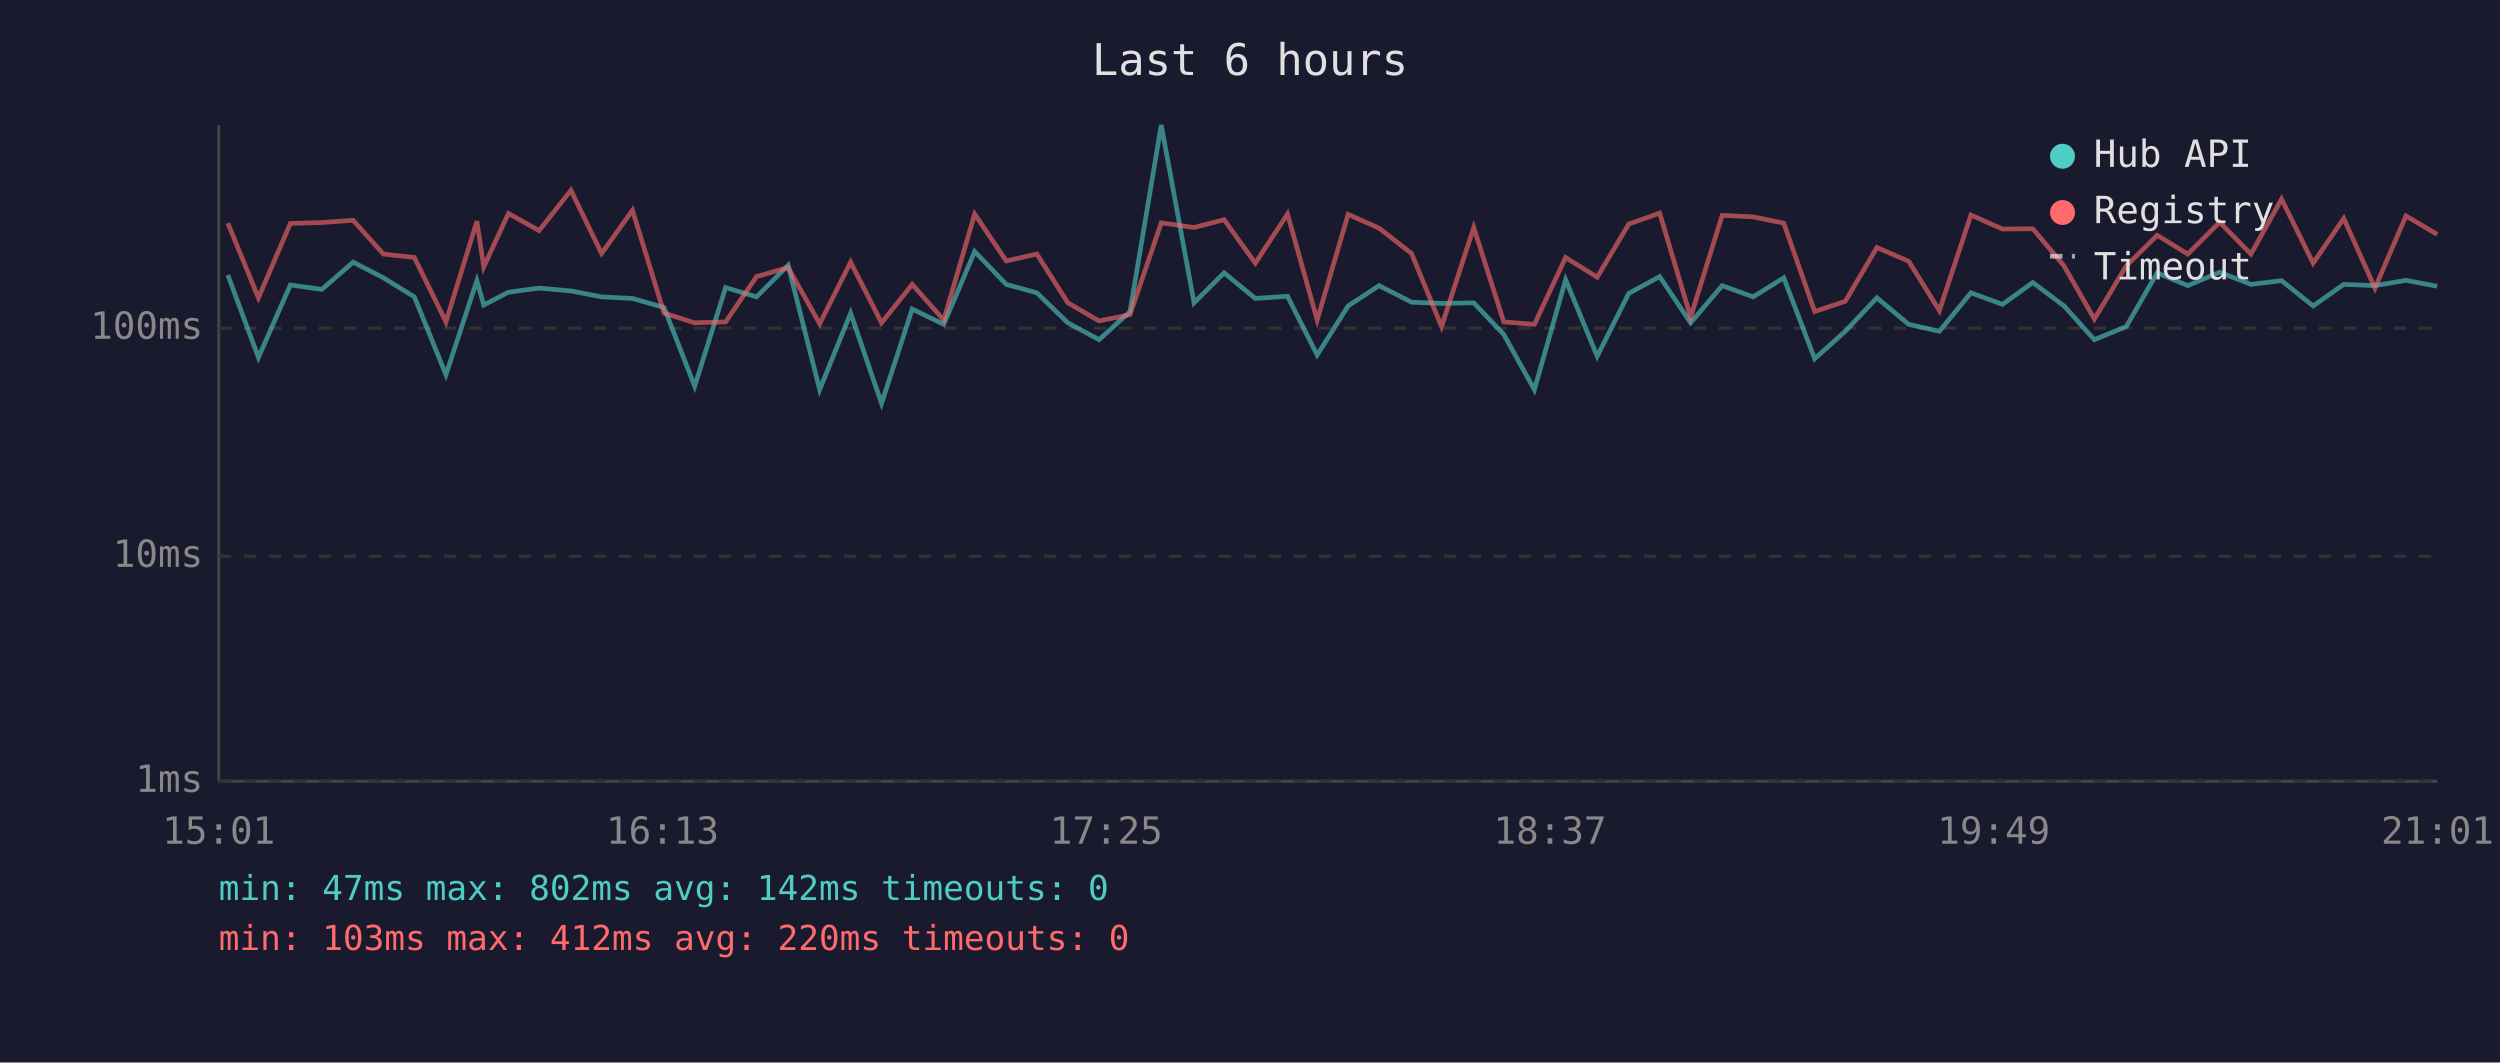
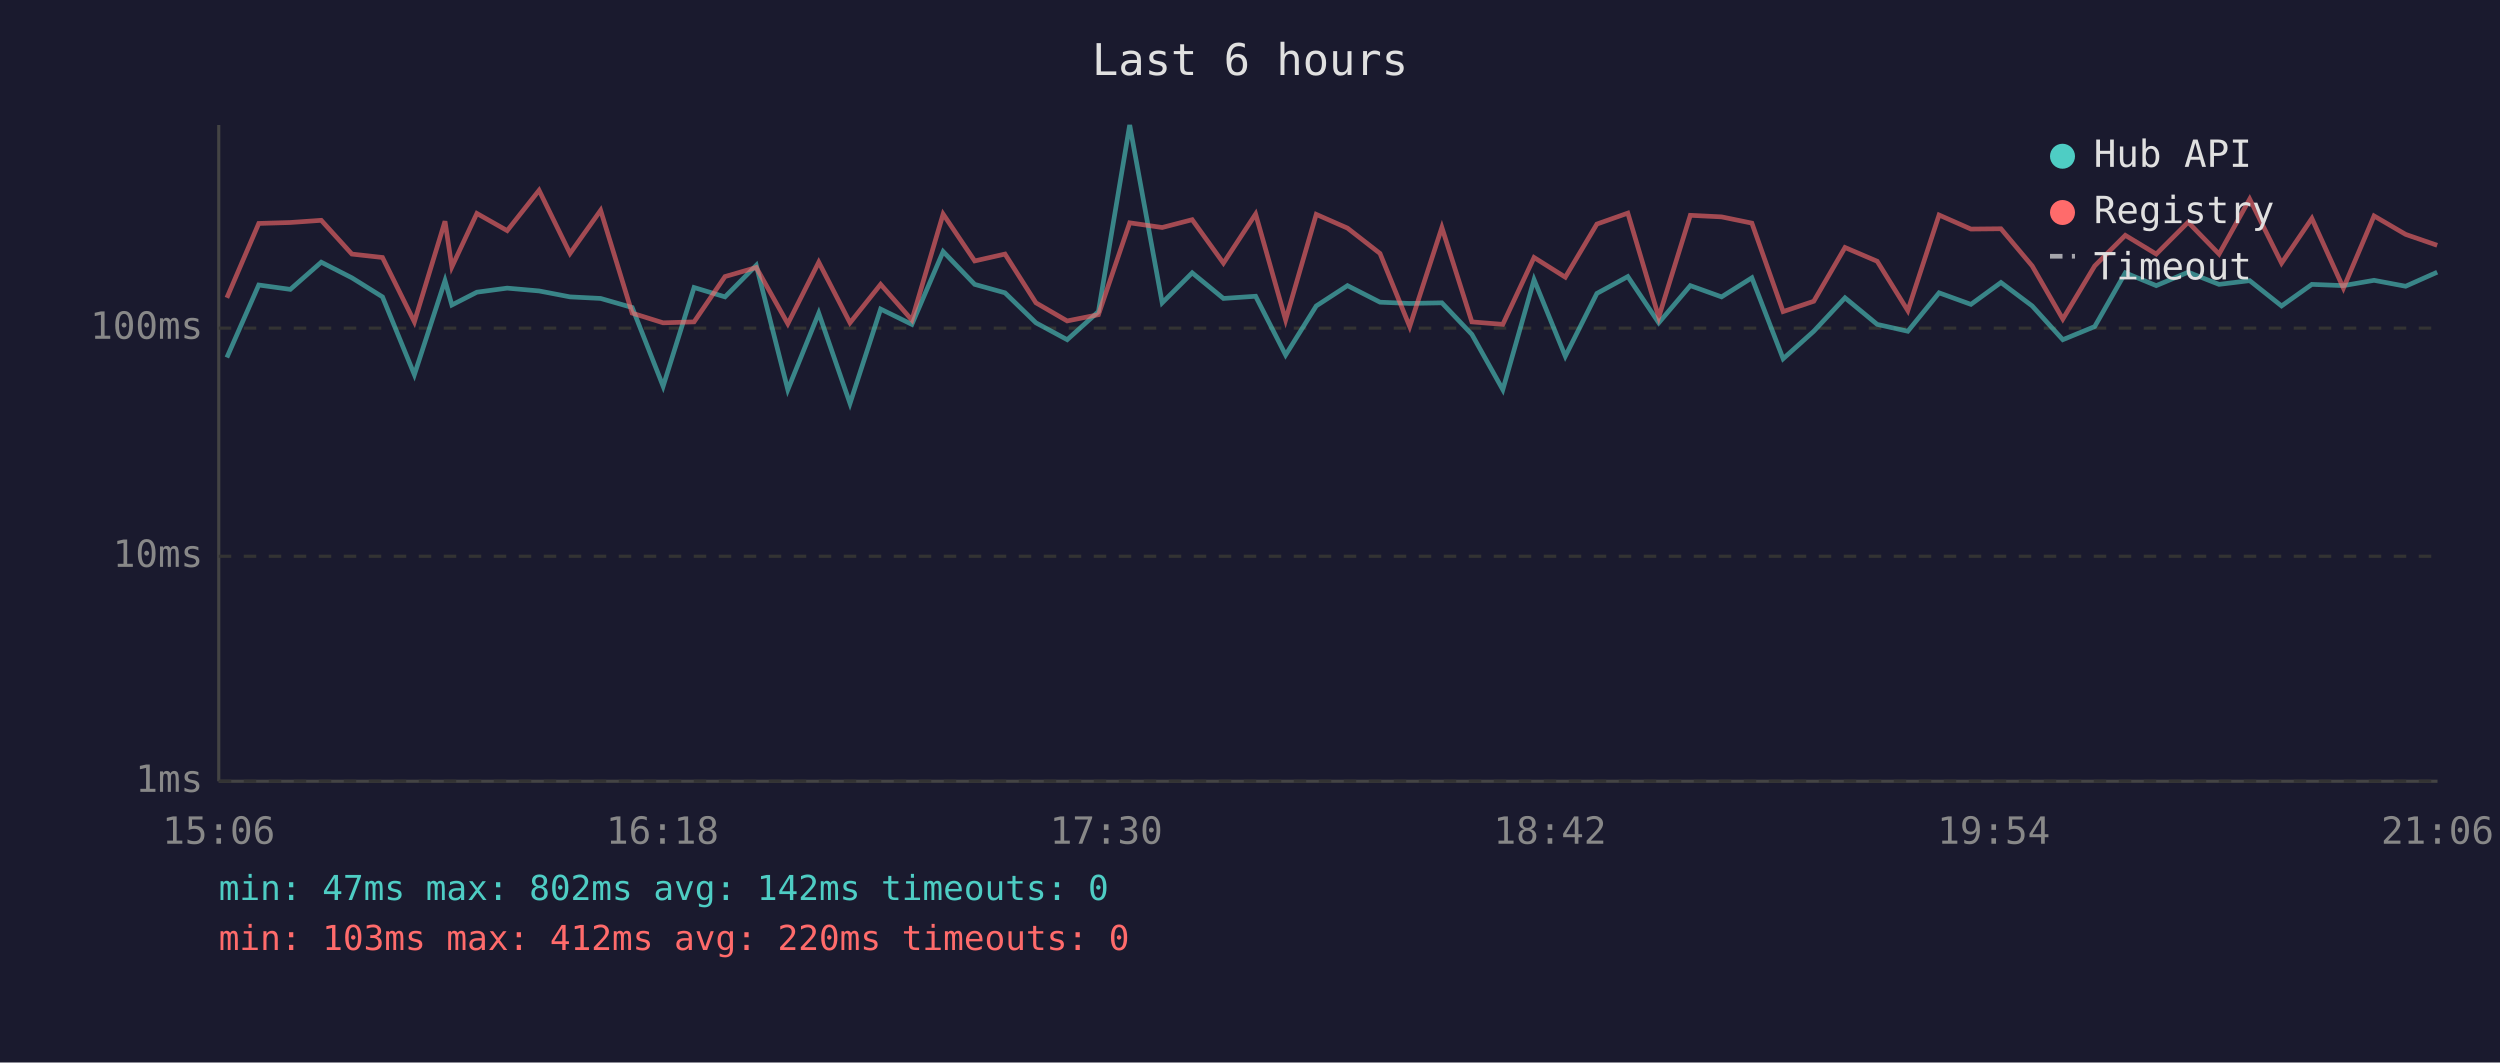
<svg xmlns="http://www.w3.org/2000/svg" viewBox="0 0 800 340" font-family="monospace" font-size="12">
  <rect width="800" height="340" fill="#1a1a2e" />
  <text x="400" y="24" fill="#e0e0e0" font-size="14" text-anchor="middle">Last 6 hours</text>
  <line x1="70" y1="40" x2="70" y2="250" stroke="#444" stroke-width="1" />
  <line x1="70" y1="250" x2="780" y2="250" stroke="#444" stroke-width="1" />
  <line x1="70" y1="250" x2="780" y2="250" stroke="#333" stroke-width="1" stroke-dasharray="4" />
  <text x="65" y="250" fill="#888" text-anchor="end" dominant-baseline="middle">1ms</text>
  <line x1="70" y1="178" x2="780" y2="178" stroke="#333" stroke-width="1" stroke-dasharray="4" />
  <text x="65" y="178" fill="#888" text-anchor="end" dominant-baseline="middle">10ms</text>
  <line x1="70" y1="105" x2="780" y2="105" stroke="#333" stroke-width="1" stroke-dasharray="4" />
  <text x="65" y="105" fill="#888" text-anchor="end" dominant-baseline="middle">100ms</text>
-   <text x="70" y="270" fill="#888" text-anchor="middle">15:01</text>
-   <text x="212" y="270" fill="#888" text-anchor="middle">16:13</text>
-   <text x="354" y="270" fill="#888" text-anchor="middle">17:25</text>
-   <text x="496" y="270" fill="#888" text-anchor="middle">18:37</text>
-   <text x="638" y="270" fill="#888" text-anchor="middle">19:49</text>
-   <text x="780" y="270" fill="#888" text-anchor="middle">21:01</text>
-   <polyline points="72.9,88.0 82.7,114.4 92.9,91.2 103.0,92.6 113.0,83.9 122.7,88.9 132.6,95.0 142.7,119.9 152.6,89.8 154.8,97.6 162.7,93.5 172.5,92.2 182.7,93.1 192.5,95.0 202.4,95.5 212.5,98.4 222.3,123.6 232.2,92.0 242.1,95.0 252.2,84.9 262.3,124.7 272.2,100.2 282.1,129.1 291.9,98.9 302.0,103.8 311.9,80.5 322.0,91.0 331.8,93.7 341.7,103.3 351.7,108.7 361.6,99.7 371.6,40.0 382.1,96.9 391.7,87.3 401.7,95.5 412.0,94.8 421.5,113.6 431.4,97.9 441.3,91.4 451.7,96.7 461.3,97.1 471.6,96.9 481.2,107.0 491.0,124.7 501.0,89.5 511.1,114.0 521.2,93.9 531.1,88.5 541.0,103.3 551.1,91.4 561.0,95.0 570.8,88.9 580.7,114.8 590.5,106.0 600.6,95.3 610.8,103.8 620.6,106.0 630.7,93.7 640.8,97.4 650.5,90.4 660.5,97.9 670.2,108.7 680.4,104.5 690.3,87.3 700.1,91.4 710.3,87.1 720.3,91.0 730.1,89.8 740.2,97.9 750.0,91.0 760.0,91.4 769.9,89.7 779.9,91.6" fill="none" stroke="#4ecdc4" stroke-width="1.5" opacity="0.6" />
-   <polyline points="72.9,71.4 82.7,95.3 92.9,71.5 103.0,71.2 113.0,70.5 122.7,81.3 132.6,82.4 142.7,103.0 152.6,70.8 154.8,85.4 162.7,68.3 172.5,73.8 182.7,60.9 192.5,81.1 202.4,67.3 212.5,100.2 222.3,103.3 232.2,103.0 242.1,88.5 252.2,85.6 262.3,103.6 272.2,83.9 282.1,103.3 291.9,91.0 302.0,102.4 311.9,68.5 322.0,83.5 331.8,81.3 341.7,96.9 351.7,102.7 361.6,100.7 371.6,71.3 382.1,72.8 391.7,70.3 401.7,84.2 412.0,68.5 421.5,102.4 431.4,68.6 441.3,73.0 451.7,81.1 461.3,104.5 471.6,72.8 481.2,103.0 491.0,103.8 501.0,82.4 511.1,88.7 521.2,71.7 531.1,68.2 541.0,101.5 551.1,68.9 561.0,69.4 570.8,71.4 580.7,99.7 590.5,96.4 600.6,79.2 610.8,83.6 620.6,99.4 630.7,68.8 640.8,73.3 650.5,73.2 660.5,85.1 670.2,102.1 680.4,85.1 690.3,75.3 700.1,81.3 710.3,71.1 720.3,81.3 730.1,63.7 740.2,84.2 750.0,69.9 760.0,92.2 769.9,69.1 779.9,75.0" fill="none" stroke="#ff6b6b" stroke-width="1.5" opacity="0.6" />
+   <text x="70" y="270" fill="#888" text-anchor="middle">15:06</text>
+   <text x="212" y="270" fill="#888" text-anchor="middle">16:18</text>
+   <text x="354" y="270" fill="#888" text-anchor="middle">17:30</text>
+   <text x="496" y="270" fill="#888" text-anchor="middle">18:42</text>
+   <text x="638" y="270" fill="#888" text-anchor="middle">19:54</text>
+   <text x="780" y="270" fill="#888" text-anchor="middle">21:06</text>
+   <polyline points="72.6,114.4 82.8,91.2 92.9,92.6 102.8,83.9 112.6,88.9 122.4,95.0 132.6,119.9 142.4,89.8 144.6,97.6 152.6,93.5 162.3,92.2 172.5,93.1 182.4,95.0 192.2,95.5 202.3,98.4 212.2,123.6 222.1,92.0 232.0,95.0 242.0,84.9 252.1,124.7 262.0,100.2 272.0,129.1 281.8,98.9 291.8,103.8 301.8,80.5 311.9,91.0 321.6,93.7 331.5,103.3 341.5,108.7 351.5,99.7 361.5,40.0 371.9,96.9 381.5,87.3 391.5,95.5 401.8,94.8 411.4,113.6 421.2,97.9 431.2,91.4 441.6,96.7 451.1,97.1 461.4,96.9 471.0,107.0 480.9,124.7 490.9,89.5 500.9,114.0 511.0,93.9 520.9,88.5 530.8,103.3 540.9,91.4 550.9,95.0 560.6,88.9 570.6,114.8 580.4,106.0 590.4,95.3 600.7,103.8 610.5,106.0 620.5,93.7 630.7,97.4 640.3,90.4 650.3,97.9 660.1,108.7 670.3,104.5 680.1,87.3 690.0,91.4 700.2,87.1 710.1,91.0 719.9,89.8 730.1,97.9 739.8,91.0 749.9,91.4 759.7,89.7 769.8,91.6 779.9,87.1" fill="none" stroke="#4ecdc4" stroke-width="1.5" opacity="0.6" />
+   <polyline points="72.6,95.3 82.8,71.5 92.9,71.2 102.8,70.5 112.6,81.3 122.4,82.4 132.6,103.0 142.4,70.8 144.6,85.4 152.6,68.3 162.3,73.8 172.5,60.9 182.4,81.1 192.2,67.3 202.3,100.2 212.2,103.3 222.1,103.0 232.0,88.5 242.0,85.6 252.1,103.6 262.0,83.9 272.0,103.3 281.8,91.0 291.8,102.4 301.8,68.5 311.9,83.5 321.6,81.3 331.5,96.9 341.5,102.7 351.5,100.7 361.5,71.3 371.9,72.8 381.5,70.3 391.5,84.2 401.8,68.5 411.4,102.4 421.2,68.6 431.2,73.0 441.6,81.1 451.1,104.5 461.4,72.8 471.0,103.0 480.9,103.8 490.9,82.4 500.9,88.7 511.0,71.7 520.9,68.2 530.8,101.5 540.9,68.9 550.9,69.4 560.6,71.4 570.6,99.7 580.4,96.4 590.4,79.2 600.7,83.6 610.5,99.4 620.5,68.8 630.7,73.3 640.3,73.2 650.3,85.1 660.1,102.1 670.3,85.1 680.1,75.3 690.0,81.3 700.2,71.1 710.1,81.3 719.9,63.7 730.1,84.2 739.8,69.9 749.9,92.2 759.7,69.1 769.8,75.0 779.9,78.5" fill="none" stroke="#ff6b6b" stroke-width="1.5" opacity="0.6" />
  <circle cx="660" cy="50" r="4" fill="#4ecdc4" />
  <text x="670" y="50" fill="#e0e0e0" dominant-baseline="middle">Hub API</text>
  <circle cx="660" cy="68" r="4" fill="#ff6b6b" />
  <text x="670" y="68" fill="#e0e0e0" dominant-baseline="middle">Registry</text>
  <line x1="656" y1="82" x2="664" y2="82" stroke="#e0e0e0" stroke-width="1.5" stroke-dasharray="4,3" opacity="0.7" />
  <text x="670" y="86" fill="#e0e0e0" dominant-baseline="middle">Timeout</text>
  <text x="70" y="288" fill="#4ecdc4" font-size="11">min: 47ms  max: 802ms  avg: 142ms  timeouts: 0</text>
  <text x="70" y="304" fill="#ff6b6b" font-size="11">min: 103ms  max: 412ms  avg: 220ms  timeouts: 0</text>
</svg>
